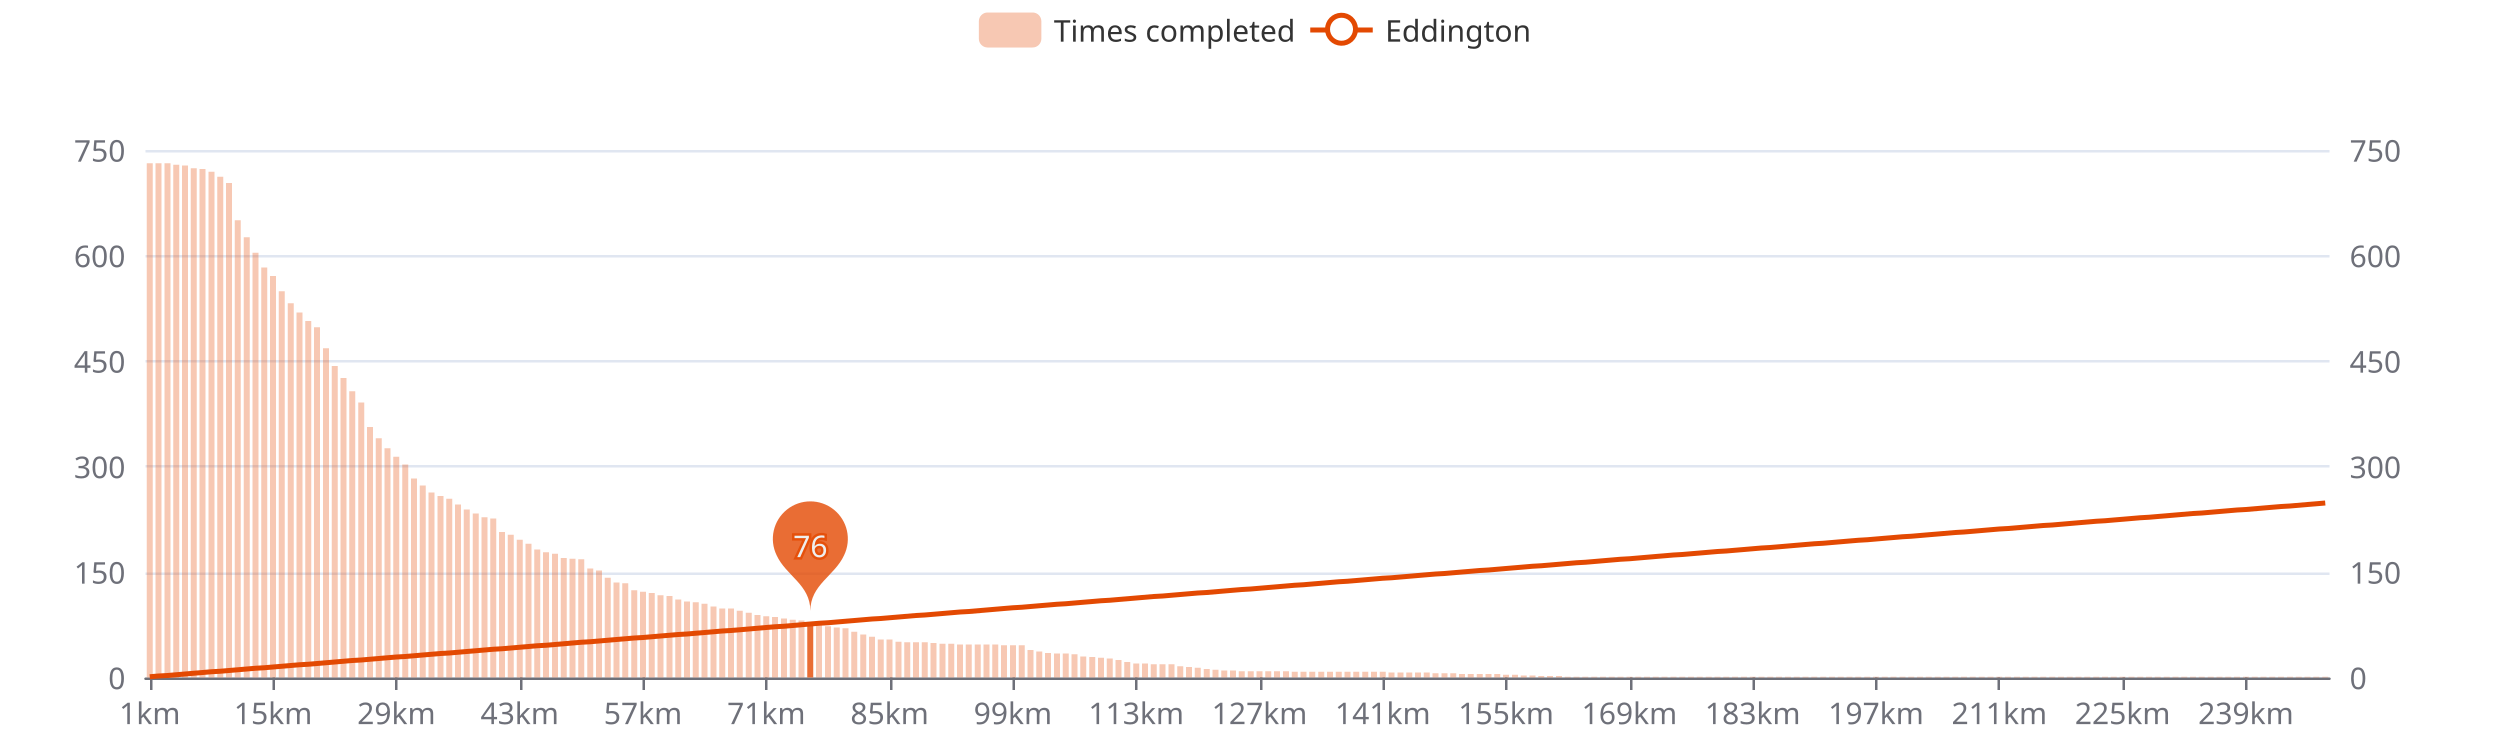
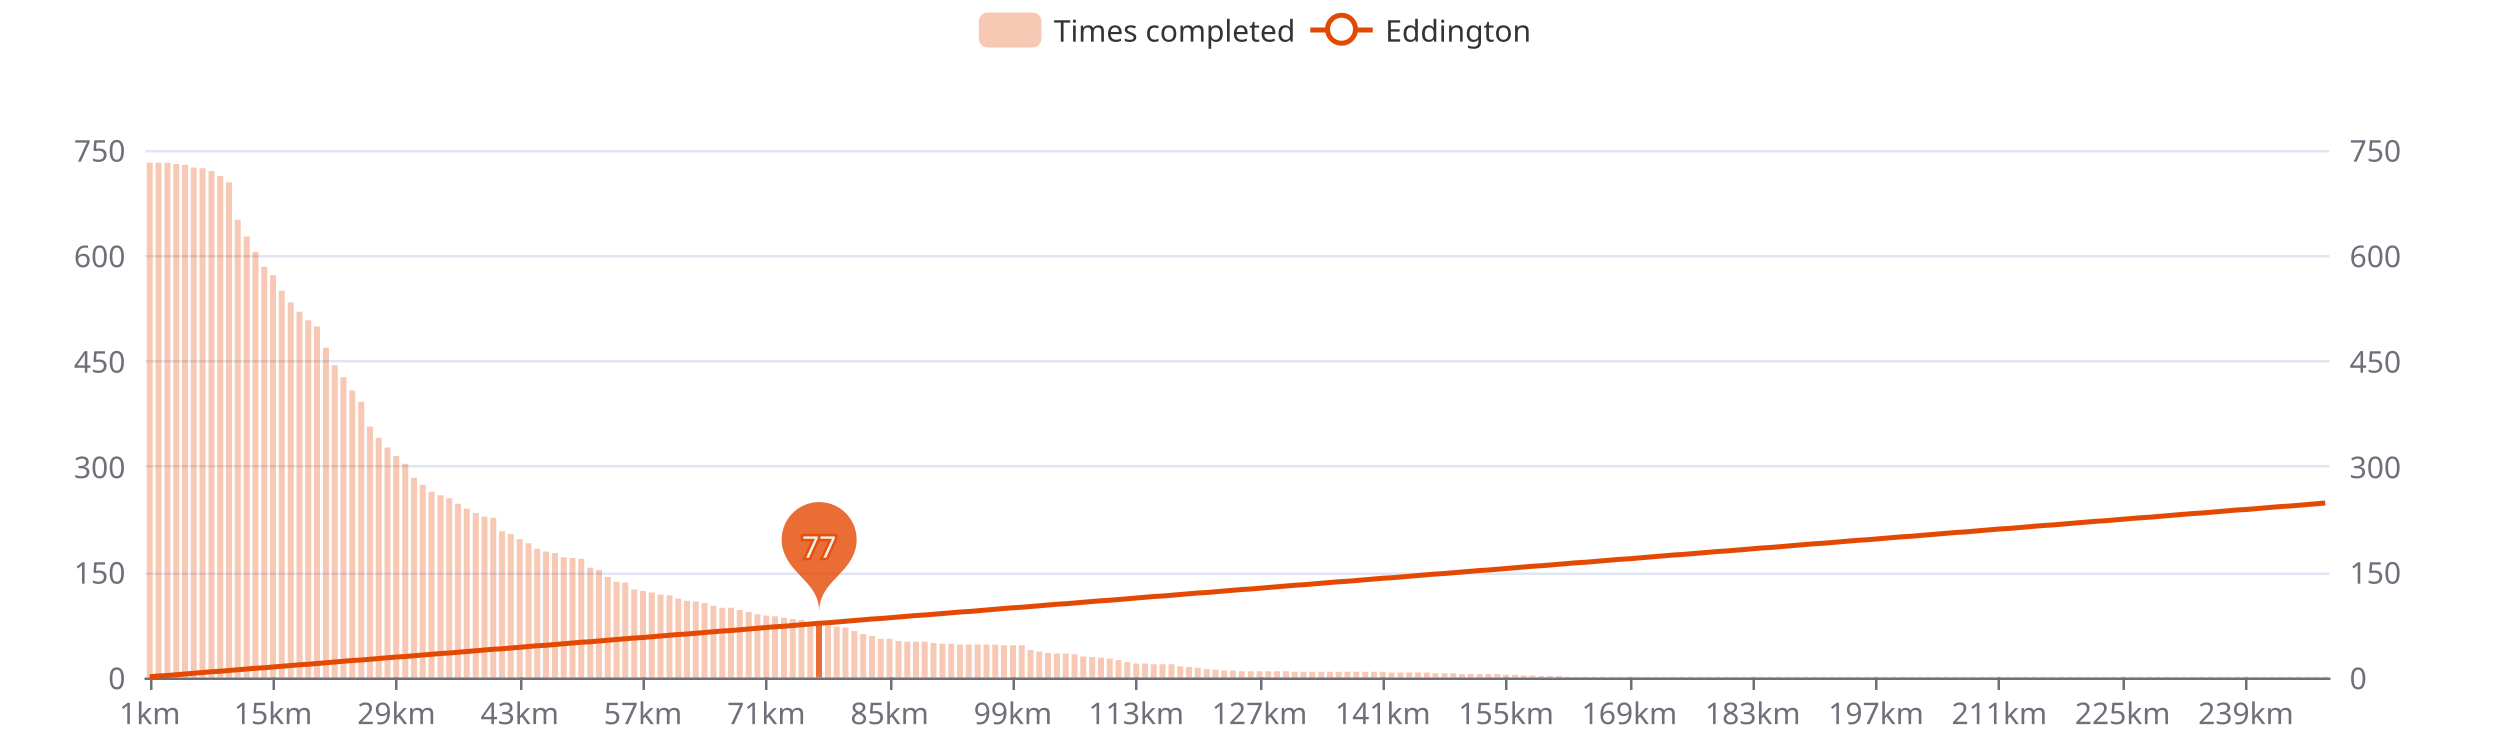
<svg xmlns="http://www.w3.org/2000/svg" width="1000" height="300" version="1.1" baseProfile="full" viewBox="0 0 1000 300">
  <rect width="1000" height="300" x="0" y="0" id="0" fill="#ffffff" />
  <path d="M58.2 271.5L931.8 271.5" fill="none" stroke="#E0E6F1" />
  <path d="M58.2 229.5L931.8 229.5" fill="none" stroke="#E0E6F1" />
  <path d="M58.2 186.5L931.8 186.5" fill="none" stroke="#E0E6F1" />
  <path d="M58.2 144.5L931.8 144.5" fill="none" stroke="#E0E6F1" />
  <path d="M58.2 102.5L931.8 102.5" fill="none" stroke="#E0E6F1" />
  <path d="M58.2 60.5L931.8 60.5" fill="none" stroke="#E0E6F1" />
  <path d="M58.2 271.5L931.8 271.5" fill="none" stroke="#6E7079" stroke-linecap="round" />
  <path d="M60.5 271L60.5 276" fill="none" stroke="#6E7079" />
  <path d="M109.5 271L109.5 276" fill="none" stroke="#6E7079" />
  <path d="M158.5 271L158.5 276" fill="none" stroke="#6E7079" />
  <path d="M208.5 271L208.5 276" fill="none" stroke="#6E7079" />
  <path d="M257.5 271L257.5 276" fill="none" stroke="#6E7079" />
  <path d="M306.5 271L306.5 276" fill="none" stroke="#6E7079" />
  <path d="M356.5 271L356.5 276" fill="none" stroke="#6E7079" />
  <path d="M405.5 271L405.5 276" fill="none" stroke="#6E7079" />
  <path d="M454.5 271L454.5 276" fill="none" stroke="#6E7079" />
  <path d="M504.5 271L504.5 276" fill="none" stroke="#6E7079" />
  <path d="M553.5 271L553.5 276" fill="none" stroke="#6E7079" />
  <path d="M602.5 271L602.5 276" fill="none" stroke="#6E7079" />
  <path d="M652.5 271L652.5 276" fill="none" stroke="#6E7079" />
  <path d="M701.5 271L701.5 276" fill="none" stroke="#6E7079" />
  <path d="M750.5 271L750.5 276" fill="none" stroke="#6E7079" />
  <path d="M799.5 271L799.5 276" fill="none" stroke="#6E7079" />
  <path d="M849.5 271L849.5 276" fill="none" stroke="#6E7079" />
  <path d="M898.5 271L898.5 276" fill="none" stroke="#6E7079" />
  <text dominant-baseline="central" text-anchor="end" style="font-size:12px;font-family:sans-serif;" transform="translate(50.16 271)" fill="#6E7079">0</text>
  <text dominant-baseline="central" text-anchor="end" style="font-size:12px;font-family:sans-serif;" transform="translate(50.16 228.8)" fill="#6E7079">150</text>
  <text dominant-baseline="central" text-anchor="end" style="font-size:12px;font-family:sans-serif;" transform="translate(50.16 186.6)" fill="#6E7079">300</text>
  <text dominant-baseline="central" text-anchor="end" style="font-size:12px;font-family:sans-serif;" transform="translate(50.16 144.4)" fill="#6E7079">450</text>
  <text dominant-baseline="central" text-anchor="end" style="font-size:12px;font-family:sans-serif;" transform="translate(50.16 102.2)" fill="#6E7079">600</text>
  <text dominant-baseline="central" text-anchor="end" style="font-size:12px;font-family:sans-serif;" transform="translate(50.16 60)" fill="#6E7079">750</text>
  <text dominant-baseline="central" text-anchor="start" style="font-size:12px;font-family:sans-serif;" transform="translate(939.84 271)" fill="#6E7079">0</text>
  <text dominant-baseline="central" text-anchor="start" style="font-size:12px;font-family:sans-serif;" transform="translate(939.84 228.8)" fill="#6E7079">150</text>
  <text dominant-baseline="central" text-anchor="start" style="font-size:12px;font-family:sans-serif;" transform="translate(939.84 186.6)" fill="#6E7079">300</text>
  <text dominant-baseline="central" text-anchor="start" style="font-size:12px;font-family:sans-serif;" transform="translate(939.84 144.4)" fill="#6E7079">450</text>
  <text dominant-baseline="central" text-anchor="start" style="font-size:12px;font-family:sans-serif;" transform="translate(939.84 102.2)" fill="#6E7079">600</text>
  <text dominant-baseline="central" text-anchor="start" style="font-size:12px;font-family:sans-serif;" transform="translate(939.84 60)" fill="#6E7079">750</text>
  <text dominant-baseline="central" text-anchor="middle" style="font-size:12px;font-family:sans-serif;" y="6" transform="translate(59.9215 279)" fill="#6E7079">1km</text>
  <text dominant-baseline="central" text-anchor="middle" style="font-size:12px;font-family:sans-serif;" y="6" transform="translate(109.2421 279)" fill="#6E7079">15km</text>
  <text dominant-baseline="central" text-anchor="middle" style="font-size:12px;font-family:sans-serif;" y="6" transform="translate(158.5627 279)" fill="#6E7079">29km</text>
  <text dominant-baseline="central" text-anchor="middle" style="font-size:12px;font-family:sans-serif;" y="6" transform="translate(207.8834 279)" fill="#6E7079">43km</text>
  <text dominant-baseline="central" text-anchor="middle" style="font-size:12px;font-family:sans-serif;" y="6" transform="translate(257.204 279)" fill="#6E7079">57km</text>
  <text dominant-baseline="central" text-anchor="middle" style="font-size:12px;font-family:sans-serif;" y="6" transform="translate(306.5247 279)" fill="#6E7079">71km</text>
  <text dominant-baseline="central" text-anchor="middle" style="font-size:12px;font-family:sans-serif;" y="6" transform="translate(355.8453 279)" fill="#6E7079">85km</text>
  <text dominant-baseline="central" text-anchor="middle" style="font-size:12px;font-family:sans-serif;" y="6" transform="translate(405.166 279)" fill="#6E7079">99km</text>
  <text dominant-baseline="central" text-anchor="middle" style="font-size:12px;font-family:sans-serif;" y="6" transform="translate(454.4866 279)" fill="#6E7079">113km</text>
  <text dominant-baseline="central" text-anchor="middle" style="font-size:12px;font-family:sans-serif;" y="6" transform="translate(503.8073 279)" fill="#6E7079">127km</text>
  <text dominant-baseline="central" text-anchor="middle" style="font-size:12px;font-family:sans-serif;" y="6" transform="translate(553.1279 279)" fill="#6E7079">141km</text>
  <text dominant-baseline="central" text-anchor="middle" style="font-size:12px;font-family:sans-serif;" y="6" transform="translate(602.4485 279)" fill="#6E7079">155km</text>
  <text dominant-baseline="central" text-anchor="middle" style="font-size:12px;font-family:sans-serif;" y="6" transform="translate(651.7692 279)" fill="#6E7079">169km</text>
  <text dominant-baseline="central" text-anchor="middle" style="font-size:12px;font-family:sans-serif;" y="6" transform="translate(701.0898 279)" fill="#6E7079">183km</text>
  <text dominant-baseline="central" text-anchor="middle" style="font-size:12px;font-family:sans-serif;" y="6" transform="translate(750.4105 279)" fill="#6E7079">197km</text>
  <text dominant-baseline="central" text-anchor="middle" style="font-size:12px;font-family:sans-serif;" y="6" transform="translate(799.7311 279)" fill="#6E7079">211km</text>
  <text dominant-baseline="central" text-anchor="middle" style="font-size:12px;font-family:sans-serif;" y="6" transform="translate(849.0518 279)" fill="#6E7079">225km</text>
  <text dominant-baseline="central" text-anchor="middle" style="font-size:12px;font-family:sans-serif;" y="6" transform="translate(898.3724 279)" fill="#6E7079">239km</text>
-   <path d="M58.7 271l2.4 0l0 -205.7l-2.4 0Z" fill="rgb(227,73,2)" fill-opacity="0.3" />
-   <path d="M62.2 271l2.4 0l0 -205.7l-2.4 0Z" fill="rgb(227,73,2)" fill-opacity="0.3" />
-   <path d="M65.8 271l2.4 0l0 -205.7l-2.4 0Z" fill="rgb(227,73,2)" fill-opacity="0.3" />
-   <path d="M69.3 271l2.4 0l0 -205.1l-2.4 0Z" fill="rgb(227,73,2)" fill-opacity="0.3" />
-   <path d="M72.8 271l2.4 0l0 -204.8l-2.4 0Z" fill="rgb(227,73,2)" fill-opacity="0.3" />
-   <path d="M76.3 271l2.4 0l0 -203.7l-2.4 0Z" fill="rgb(227,73,2)" fill-opacity="0.3" />
-   <path d="M79.8 271l2.4 0l0 -203.4l-2.4 0Z" fill="rgb(227,73,2)" fill-opacity="0.3" />
-   <path d="M83.4 271l2.4 0l0 -202.3l-2.4 0Z" fill="rgb(227,73,2)" fill-opacity="0.3" />
-   <path d="M86.9 271l2.4 0l0 -200.3l-2.4 0Z" fill="rgb(227,73,2)" fill-opacity="0.3" />
-   <path d="M90.4 271l2.4 0l0 -197.8l-2.4 0Z" fill="rgb(227,73,2)" fill-opacity="0.3" />
-   <path d="M93.9 271l2.4 0l0 -182.9l-2.4 0Z" fill="rgb(227,73,2)" fill-opacity="0.3" />
-   <path d="M97.5 271l2.4 0l0 -176.1l-2.4 0Z" fill="rgb(227,73,2)" fill-opacity="0.3" />
-   <path d="M101 271l2.4 0l0 -169.9l-2.4 0Z" fill="rgb(227,73,2)" fill-opacity="0.3" />
-   <path d="M104.5 271l2.4 0l0 -164l-2.4 0Z" fill="rgb(227,73,2)" fill-opacity="0.3" />
-   <path d="M108 271l2.4 0l0 -160.6l-2.4 0Z" fill="rgb(227,73,2)" fill-opacity="0.3" />
-   <path d="M111.5 271l2.4 0l0 -154.5l-2.4 0Z" fill="rgb(227,73,2)" fill-opacity="0.3" />
-   <path d="M115.1 271l2.4 0l0 -149.7l-2.4 0Z" fill="rgb(227,73,2)" fill-opacity="0.3" />
-   <path d="M118.6 271l2.4 0l0 -146l-2.4 0Z" fill="rgb(227,73,2)" fill-opacity="0.3" />
-   <path d="M122.1 271l2.4 0l0 -142.6l-2.4 0Z" fill="rgb(227,73,2)" fill-opacity="0.3" />
-   <path d="M125.6 271l2.4 0l0 -140.1l-2.4 0Z" fill="rgb(227,73,2)" fill-opacity="0.3" />
-   <path d="M129.2 271l2.4 0l0 -131.7l-2.4 0Z" fill="rgb(227,73,2)" fill-opacity="0.3" />
-   <path d="M132.7 271l2.4 0l0 -124.6l-2.4 0Z" fill="rgb(227,73,2)" fill-opacity="0.3" />
-   <path d="M136.2 271l2.4 0l0 -119.8l-2.4 0Z" fill="rgb(227,73,2)" fill-opacity="0.3" />
-   <path d="M139.7 271l2.4 0l0 -114.5l-2.4 0Z" fill="rgb(227,73,2)" fill-opacity="0.3" />
-   <path d="M143.3 271l2.4 0l0 -110l-2.4 0Z" fill="rgb(227,73,2)" fill-opacity="0.3" />
-   <path d="M146.8 271l2.4 0l0 -100.2l-2.4 0Z" fill="rgb(227,73,2)" fill-opacity="0.3" />
-   <path d="M150.3 271l2.4 0l0 -95.7l-2.4 0Z" fill="rgb(227,73,2)" fill-opacity="0.3" />
-   <path d="M153.8 271l2.4 0l0 -91.7l-2.4 0Z" fill="rgb(227,73,2)" fill-opacity="0.3" />
-   <path d="M157.3 271l2.4 0l0 -88.3l-2.4 0Z" fill="rgb(227,73,2)" fill-opacity="0.3" />
-   <path d="M160.9 271l2.4 0l0 -85.2l-2.4 0Z" fill="rgb(227,73,2)" fill-opacity="0.3" />
-   <path d="M164.4 271l2.4 0l0 -79.6l-2.4 0Z" fill="rgb(227,73,2)" fill-opacity="0.3" />
-   <path d="M167.9 271l2.4 0l0 -76.8l-2.4 0Z" fill="rgb(227,73,2)" fill-opacity="0.3" />
-   <path d="M171.4 271l2.4 0l0 -74l-2.4 0Z" fill="rgb(227,73,2)" fill-opacity="0.3" />
-   <path d="M175 271l2.4 0l0 -72.6l-2.4 0Z" fill="rgb(227,73,2)" fill-opacity="0.3" />
-   <path d="M178.5 271l2.4 0l0 -71.5l-2.4 0Z" fill="rgb(227,73,2)" fill-opacity="0.3" />
-   <path d="M182 271l2.4 0l0 -69.2l-2.4 0Z" fill="rgb(227,73,2)" fill-opacity="0.3" />
-   <path d="M185.5 271l2.4 0l0 -67.2l-2.4 0Z" fill="rgb(227,73,2)" fill-opacity="0.3" />
-   <path d="M189.1 271l2.4 0l0 -65.6l-2.4 0Z" fill="rgb(227,73,2)" fill-opacity="0.3" />
-   <path d="M192.6 271l2.4 0l0 -64.1l-2.4 0Z" fill="rgb(227,73,2)" fill-opacity="0.3" />
-   <path d="M196.1 271l2.4 0l0 -63.6l-2.4 0Z" fill="rgb(227,73,2)" fill-opacity="0.3" />
-   <path d="M199.6 271l2.4 0l0 -58.2l-2.4 0Z" fill="rgb(227,73,2)" fill-opacity="0.3" />
-   <path d="M203.1 271l2.4 0l0 -57.1l-2.4 0Z" fill="rgb(227,73,2)" fill-opacity="0.3" />
-   <path d="M206.7 271l2.4 0l0 -55.1l-2.4 0Z" fill="rgb(227,73,2)" fill-opacity="0.3" />
-   <path d="M210.2 271l2.4 0l0 -53.5l-2.4 0Z" fill="rgb(227,73,2)" fill-opacity="0.3" />
-   <path d="M213.7 271l2.4 0l0 -51.2l-2.4 0Z" fill="rgb(227,73,2)" fill-opacity="0.3" />
-   <path d="M217.2 271l2.4 0l0 -50.1l-2.4 0Z" fill="rgb(227,73,2)" fill-opacity="0.3" />
-   <path d="M220.8 271l2.4 0l0 -49.5l-2.4 0Z" fill="rgb(227,73,2)" fill-opacity="0.3" />
-   <path d="M224.3 271l2.4 0l0 -47.8l-2.4 0Z" fill="rgb(227,73,2)" fill-opacity="0.3" />
-   <path d="M227.8 271l2.4 0l0 -47.5l-2.4 0Z" fill="rgb(227,73,2)" fill-opacity="0.3" />
-   <path d="M231.3 271l2.4 0l0 -47.3l-2.4 0Z" fill="rgb(227,73,2)" fill-opacity="0.3" />
-   <path d="M234.9 271l2.4 0l0 -43.6l-2.4 0Z" fill="rgb(227,73,2)" fill-opacity="0.3" />
-   <path d="M238.4 271l2.4 0l0 -42.8l-2.4 0Z" fill="rgb(227,73,2)" fill-opacity="0.3" />
-   <path d="M241.9 271l2.4 0l0 -39.9l-2.4 0Z" fill="rgb(227,73,2)" fill-opacity="0.3" />
-   <path d="M245.4 271l2.4 0l0 -38l-2.4 0Z" fill="rgb(227,73,2)" fill-opacity="0.3" />
-   <path d="M248.9 271l2.4 0l0 -37.7l-2.4 0Z" fill="rgb(227,73,2)" fill-opacity="0.3" />
-   <path d="M252.5 271l2.4 0l0 -34.9l-2.4 0Z" fill="rgb(227,73,2)" fill-opacity="0.3" />
-   <path d="M256 271l2.4 0l0 -34.3l-2.4 0Z" fill="rgb(227,73,2)" fill-opacity="0.3" />
-   <path d="M259.5 271l2.4 0l0 -33.8l-2.4 0Z" fill="rgb(227,73,2)" fill-opacity="0.3" />
-   <path d="M263 271l2.4 0l0 -32.9l-2.4 0Z" fill="rgb(227,73,2)" fill-opacity="0.3" />
-   <path d="M266.6 271l2.4 0l0 -32.6l-2.4 0Z" fill="rgb(227,73,2)" fill-opacity="0.3" />
-   <path d="M270.1 271l2.4 0l0 -31.2l-2.4 0Z" fill="rgb(227,73,2)" fill-opacity="0.3" />
-   <path d="M273.6 271l2.4 0l0 -30.4l-2.4 0Z" fill="rgb(227,73,2)" fill-opacity="0.3" />
-   <path d="M277.1 271l2.4 0l0 -30.1l-2.4 0Z" fill="rgb(227,73,2)" fill-opacity="0.3" />
-   <path d="M280.6 271l2.4 0l0 -29.5l-2.4 0Z" fill="rgb(227,73,2)" fill-opacity="0.3" />
-   <path d="M284.2 271l2.4 0l0 -28.4l-2.4 0Z" fill="rgb(227,73,2)" fill-opacity="0.3" />
-   <path d="M287.7 271l2.4 0l0 -27.6l-2.4 0Z" fill="rgb(227,73,2)" fill-opacity="0.3" />
-   <path d="M291.2 271l2.4 0l0 -27.6l-2.4 0Z" fill="rgb(227,73,2)" fill-opacity="0.3" />
-   <path d="M294.7 271l2.4 0l0 -26.7l-2.4 0Z" fill="rgb(227,73,2)" fill-opacity="0.3" />
-   <path d="M298.3 271l2.4 0l0 -25.9l-2.4 0Z" fill="rgb(227,73,2)" fill-opacity="0.3" />
-   <path d="M301.8 271l2.4 0l0 -25l-2.4 0Z" fill="rgb(227,73,2)" fill-opacity="0.3" />
-   <path d="M305.3 271l2.4 0l0 -24.5l-2.4 0Z" fill="rgb(227,73,2)" fill-opacity="0.3" />
-   <path d="M308.8 271l2.4 0l0 -24.2l-2.4 0Z" fill="rgb(227,73,2)" fill-opacity="0.3" />
-   <path d="M312.4 271l2.4 0l0 -23.6l-2.4 0Z" fill="rgb(227,73,2)" fill-opacity="0.3" />
-   <path d="M315.9 271l2.4 0l0 -23.1l-2.4 0Z" fill="rgb(227,73,2)" fill-opacity="0.3" />
-   <path d="M319.4 271l2.4 0l0 -22.8l-2.4 0Z" fill="rgb(227,73,2)" fill-opacity="0.3" />
-   <path d="M322.9 271l2.4 0l0 -21.9l-2.4 0Z" fill="rgb(227,73,2)" fill-opacity="0.8" />
-   <path d="M326.4 271l2.4 0l0 -21.4l-2.4 0Z" fill="rgb(227,73,2)" fill-opacity="0.3" />
-   <path d="M330 271l2.4 0l0 -20.5l-2.4 0Z" fill="rgb(227,73,2)" fill-opacity="0.3" />
-   <path d="M333.5 271l2.4 0l0 -20l-2.4 0Z" fill="rgb(227,73,2)" fill-opacity="0.3" />
-   <path d="M337 271l2.4 0l0 -19.7l-2.4 0Z" fill="rgb(227,73,2)" fill-opacity="0.3" />
-   <path d="M340.5 271l2.4 0l0 -18.3l-2.4 0Z" fill="rgb(227,73,2)" fill-opacity="0.3" />
-   <path d="M344.1 271l2.4 0l0 -17.2l-2.4 0Z" fill="rgb(227,73,2)" fill-opacity="0.3" />
-   <path d="M347.6 271l2.4 0l0 -16.3l-2.4 0Z" fill="rgb(227,73,2)" fill-opacity="0.3" />
-   <path d="M351.1 271l2.4 0l0 -15.2l-2.4 0Z" fill="rgb(227,73,2)" fill-opacity="0.3" />
-   <path d="M354.6 271l2.4 0l0 -15.2l-2.4 0Z" fill="rgb(227,73,2)" fill-opacity="0.3" />
-   <path d="M358.2 271l2.4 0l0 -14.3l-2.4 0Z" fill="rgb(227,73,2)" fill-opacity="0.3" />
-   <path d="M361.7 271l2.4 0l0 -14.1l-2.4 0Z" fill="rgb(227,73,2)" fill-opacity="0.3" />
-   <path d="M365.2 271l2.4 0l0 -14.1l-2.4 0Z" fill="rgb(227,73,2)" fill-opacity="0.3" />
-   <path d="M368.7 271l2.4 0l0 -14.1l-2.4 0Z" fill="rgb(227,73,2)" fill-opacity="0.3" />
+   <path d="M58.7 271l2.4 0l0 -205.9l-2.4 0Z" fill="rgb(227,73,2)" fill-opacity="0.3" />
+   <path d="M62.2 271l2.4 0l0 -205.9l-2.4 0Z" fill="rgb(227,73,2)" fill-opacity="0.3" />
+   <path d="M65.8 271l2.4 0l0 -205.9l-2.4 0Z" fill="rgb(227,73,2)" fill-opacity="0.3" />
+   <path d="M69.3 271l2.4 0l0 -205.4l-2.4 0Z" fill="rgb(227,73,2)" fill-opacity="0.3" />
+   <path d="M72.8 271l2.4 0l0 -205.1l-2.4 0Z" fill="rgb(227,73,2)" fill-opacity="0.3" />
+   <path d="M76.3 271l2.4 0l0 -204l-2.4 0Z" fill="rgb(227,73,2)" fill-opacity="0.3" />
+   <path d="M79.8 271l2.4 0l0 -203.7l-2.4 0Z" fill="rgb(227,73,2)" fill-opacity="0.3" />
+   <path d="M83.4 271l2.4 0l0 -202.6l-2.4 0Z" fill="rgb(227,73,2)" fill-opacity="0.3" />
+   <path d="M86.9 271l2.4 0l0 -200.6l-2.4 0Z" fill="rgb(227,73,2)" fill-opacity="0.3" />
+   <path d="M90.4 271l2.4 0l0 -198.1l-2.4 0Z" fill="rgb(227,73,2)" fill-opacity="0.3" />
+   <path d="M93.9 271l2.4 0l0 -183.1l-2.4 0Z" fill="rgb(227,73,2)" fill-opacity="0.3" />
+   <path d="M97.5 271l2.4 0l0 -176.4l-2.4 0Z" fill="rgb(227,73,2)" fill-opacity="0.3" />
+   <path d="M101 271l2.4 0l0 -170.2l-2.4 0Z" fill="rgb(227,73,2)" fill-opacity="0.3" />
+   <path d="M104.5 271l2.4 0l0 -164.3l-2.4 0Z" fill="rgb(227,73,2)" fill-opacity="0.3" />
+   <path d="M108 271l2.4 0l0 -160.9l-2.4 0Z" fill="rgb(227,73,2)" fill-opacity="0.3" />
+   <path d="M111.5 271l2.4 0l0 -154.7l-2.4 0Z" fill="rgb(227,73,2)" fill-opacity="0.3" />
+   <path d="M115.1 271l2.4 0l0 -150l-2.4 0Z" fill="rgb(227,73,2)" fill-opacity="0.3" />
+   <path d="M118.6 271l2.4 0l0 -146.3l-2.4 0Z" fill="rgb(227,73,2)" fill-opacity="0.3" />
+   <path d="M122.1 271l2.4 0l0 -142.9l-2.4 0Z" fill="rgb(227,73,2)" fill-opacity="0.3" />
+   <path d="M125.6 271l2.4 0l0 -140.4l-2.4 0Z" fill="rgb(227,73,2)" fill-opacity="0.3" />
+   <path d="M129.2 271l2.4 0l0 -131.9l-2.4 0Z" fill="rgb(227,73,2)" fill-opacity="0.3" />
+   <path d="M132.7 271l2.4 0l0 -124.9l-2.4 0Z" fill="rgb(227,73,2)" fill-opacity="0.3" />
+   <path d="M136.2 271l2.4 0l0 -120.1l-2.4 0Z" fill="rgb(227,73,2)" fill-opacity="0.3" />
+   <path d="M139.7 271l2.4 0l0 -114.8l-2.4 0Z" fill="rgb(227,73,2)" fill-opacity="0.3" />
+   <path d="M143.3 271l2.4 0l0 -110.3l-2.4 0Z" fill="rgb(227,73,2)" fill-opacity="0.3" />
+   <path d="M146.8 271l2.4 0l0 -100.4l-2.4 0Z" fill="rgb(227,73,2)" fill-opacity="0.3" />
+   <path d="M150.3 271l2.4 0l0 -95.9l-2.4 0Z" fill="rgb(227,73,2)" fill-opacity="0.3" />
+   <path d="M153.8 271l2.4 0l0 -92l-2.4 0Z" fill="rgb(227,73,2)" fill-opacity="0.3" />
+   <path d="M157.3 271l2.4 0l0 -88.6l-2.4 0Z" fill="rgb(227,73,2)" fill-opacity="0.3" />
+   <path d="M160.9 271l2.4 0l0 -85.5l-2.4 0Z" fill="rgb(227,73,2)" fill-opacity="0.3" />
+   <path d="M164.4 271l2.4 0l0 -79.9l-2.4 0Z" fill="rgb(227,73,2)" fill-opacity="0.3" />
+   <path d="M167.9 271l2.4 0l0 -77.1l-2.4 0Z" fill="rgb(227,73,2)" fill-opacity="0.3" />
+   <path d="M171.4 271l2.4 0l0 -74.3l-2.4 0Z" fill="rgb(227,73,2)" fill-opacity="0.3" />
+   <path d="M175 271l2.4 0l0 -72.9l-2.4 0Z" fill="rgb(227,73,2)" fill-opacity="0.3" />
+   <path d="M178.5 271l2.4 0l0 -71.7l-2.4 0Z" fill="rgb(227,73,2)" fill-opacity="0.3" />
+   <path d="M182 271l2.4 0l0 -69.5l-2.4 0Z" fill="rgb(227,73,2)" fill-opacity="0.3" />
+   <path d="M185.5 271l2.4 0l0 -67.5l-2.4 0Z" fill="rgb(227,73,2)" fill-opacity="0.3" />
+   <path d="M189.1 271l2.4 0l0 -65.8l-2.4 0Z" fill="rgb(227,73,2)" fill-opacity="0.3" />
+   <path d="M192.6 271l2.4 0l0 -64.4l-2.4 0Z" fill="rgb(227,73,2)" fill-opacity="0.3" />
+   <path d="M196.1 271l2.4 0l0 -63.9l-2.4 0Z" fill="rgb(227,73,2)" fill-opacity="0.3" />
+   <path d="M199.6 271l2.4 0l0 -58.5l-2.4 0Z" fill="rgb(227,73,2)" fill-opacity="0.3" />
+   <path d="M203.1 271l2.4 0l0 -57.4l-2.4 0Z" fill="rgb(227,73,2)" fill-opacity="0.3" />
+   <path d="M206.7 271l2.4 0l0 -55.4l-2.4 0Z" fill="rgb(227,73,2)" fill-opacity="0.3" />
+   <path d="M210.2 271l2.4 0l0 -53.7l-2.4 0Z" fill="rgb(227,73,2)" fill-opacity="0.3" />
+   <path d="M213.7 271l2.4 0l0 -51.5l-2.4 0Z" fill="rgb(227,73,2)" fill-opacity="0.3" />
+   <path d="M217.2 271l2.4 0l0 -50.4l-2.4 0Z" fill="rgb(227,73,2)" fill-opacity="0.3" />
+   <path d="M220.8 271l2.4 0l0 -49.8l-2.4 0Z" fill="rgb(227,73,2)" fill-opacity="0.3" />
+   <path d="M224.3 271l2.4 0l0 -48.1l-2.4 0Z" fill="rgb(227,73,2)" fill-opacity="0.3" />
+   <path d="M227.8 271l2.4 0l0 -47.8l-2.4 0Z" fill="rgb(227,73,2)" fill-opacity="0.3" />
+   <path d="M231.3 271l2.4 0l0 -47.5l-2.4 0Z" fill="rgb(227,73,2)" fill-opacity="0.3" />
+   <path d="M234.9 271l2.4 0l0 -43.9l-2.4 0Z" fill="rgb(227,73,2)" fill-opacity="0.3" />
+   <path d="M238.4 271l2.4 0l0 -43l-2.4 0Z" fill="rgb(227,73,2)" fill-opacity="0.3" />
+   <path d="M241.9 271l2.4 0l0 -40.2l-2.4 0Z" fill="rgb(227,73,2)" fill-opacity="0.3" />
+   <path d="M245.4 271l2.4 0l0 -38.3l-2.4 0Z" fill="rgb(227,73,2)" fill-opacity="0.3" />
+   <path d="M248.9 271l2.4 0l0 -38l-2.4 0Z" fill="rgb(227,73,2)" fill-opacity="0.3" />
+   <path d="M252.5 271l2.4 0l0 -35.2l-2.4 0Z" fill="rgb(227,73,2)" fill-opacity="0.3" />
+   <path d="M256 271l2.4 0l0 -34.6l-2.4 0Z" fill="rgb(227,73,2)" fill-opacity="0.3" />
+   <path d="M259.5 271l2.4 0l0 -34l-2.4 0Z" fill="rgb(227,73,2)" fill-opacity="0.3" />
+   <path d="M263 271l2.4 0l0 -33.2l-2.4 0Z" fill="rgb(227,73,2)" fill-opacity="0.3" />
+   <path d="M266.6 271l2.4 0l0 -32.9l-2.4 0Z" fill="rgb(227,73,2)" fill-opacity="0.3" />
+   <path d="M270.1 271l2.4 0l0 -31.5l-2.4 0Z" fill="rgb(227,73,2)" fill-opacity="0.3" />
+   <path d="M273.6 271l2.4 0l0 -30.7l-2.4 0Z" fill="rgb(227,73,2)" fill-opacity="0.3" />
+   <path d="M277.1 271l2.4 0l0 -30.4l-2.4 0Z" fill="rgb(227,73,2)" fill-opacity="0.3" />
+   <path d="M280.6 271l2.4 0l0 -29.8l-2.4 0Z" fill="rgb(227,73,2)" fill-opacity="0.3" />
+   <path d="M284.2 271l2.4 0l0 -28.7l-2.4 0Z" fill="rgb(227,73,2)" fill-opacity="0.3" />
+   <path d="M287.7 271l2.4 0l0 -27.9l-2.4 0Z" fill="rgb(227,73,2)" fill-opacity="0.3" />
+   <path d="M291.2 271l2.4 0l0 -27.9l-2.4 0Z" fill="rgb(227,73,2)" fill-opacity="0.3" />
+   <path d="M294.7 271l2.4 0l0 -27l-2.4 0Z" fill="rgb(227,73,2)" fill-opacity="0.3" />
+   <path d="M298.3 271l2.4 0l0 -26.2l-2.4 0Z" fill="rgb(227,73,2)" fill-opacity="0.3" />
+   <path d="M301.8 271l2.4 0l0 -25.3l-2.4 0Z" fill="rgb(227,73,2)" fill-opacity="0.3" />
+   <path d="M305.3 271l2.4 0l0 -24.8l-2.4 0Z" fill="rgb(227,73,2)" fill-opacity="0.3" />
+   <path d="M308.8 271l2.4 0l0 -24.5l-2.4 0Z" fill="rgb(227,73,2)" fill-opacity="0.3" />
+   <path d="M312.4 271l2.4 0l0 -23.9l-2.4 0Z" fill="rgb(227,73,2)" fill-opacity="0.3" />
+   <path d="M315.9 271l2.4 0l0 -23.4l-2.4 0Z" fill="rgb(227,73,2)" fill-opacity="0.3" />
+   <path d="M319.4 271l2.4 0l0 -23.1l-2.4 0Z" fill="rgb(227,73,2)" fill-opacity="0.3" />
+   <path d="M322.9 271l2.4 0l0 -22.2l-2.4 0Z" fill="rgb(227,73,2)" fill-opacity="0.3" />
+   <path d="M326.4 271l2.4 0l0 -21.7l-2.4 0Z" fill="rgb(227,73,2)" fill-opacity="0.8" />
+   <path d="M330 271l2.4 0l0 -20.8l-2.4 0Z" fill="rgb(227,73,2)" fill-opacity="0.3" />
+   <path d="M333.5 271l2.4 0l0 -20.3l-2.4 0Z" fill="rgb(227,73,2)" fill-opacity="0.3" />
+   <path d="M337 271l2.4 0l0 -20l-2.4 0Z" fill="rgb(227,73,2)" fill-opacity="0.3" />
+   <path d="M340.5 271l2.4 0l0 -18.6l-2.4 0Z" fill="rgb(227,73,2)" fill-opacity="0.3" />
+   <path d="M344.1 271l2.4 0l0 -17.4l-2.4 0Z" fill="rgb(227,73,2)" fill-opacity="0.3" />
+   <path d="M347.6 271l2.4 0l0 -16.6l-2.4 0Z" fill="rgb(227,73,2)" fill-opacity="0.3" />
+   <path d="M351.1 271l2.4 0l0 -15.5l-2.4 0Z" fill="rgb(227,73,2)" fill-opacity="0.3" />
+   <path d="M354.6 271l2.4 0l0 -15.5l-2.4 0Z" fill="rgb(227,73,2)" fill-opacity="0.3" />
+   <path d="M358.2 271l2.4 0l0 -14.6l-2.4 0Z" fill="rgb(227,73,2)" fill-opacity="0.3" />
+   <path d="M361.7 271l2.4 0l0 -14.3l-2.4 0Z" fill="rgb(227,73,2)" fill-opacity="0.3" />
+   <path d="M365.2 271l2.4 0l0 -14.3l-2.4 0Z" fill="rgb(227,73,2)" fill-opacity="0.3" />
+   <path d="M368.7 271l2.4 0l0 -14.3l-2.4 0Z" fill="rgb(227,73,2)" fill-opacity="0.3" />
  <path d="M372.2 271l2.4 0l0 -13.8l-2.4 0Z" fill="rgb(227,73,2)" fill-opacity="0.3" />
  <path d="M375.8 271l2.4 0l0 -13.5l-2.4 0Z" fill="rgb(227,73,2)" fill-opacity="0.3" />
  <path d="M379.3 271l2.4 0l0 -13.5l-2.4 0Z" fill="rgb(227,73,2)" fill-opacity="0.3" />
  <path d="M382.8 271l2.4 0l0 -13.2l-2.4 0Z" fill="rgb(227,73,2)" fill-opacity="0.3" />
  <path d="M386.3 271l2.4 0l0 -13.2l-2.4 0Z" fill="rgb(227,73,2)" fill-opacity="0.3" />
  <path d="M389.9 271l2.4 0l0 -13.2l-2.4 0Z" fill="rgb(227,73,2)" fill-opacity="0.3" />
  <path d="M393.4 271l2.4 0l0 -13.2l-2.4 0Z" fill="rgb(227,73,2)" fill-opacity="0.3" />
  <path d="M396.9 271l2.4 0l0 -13.2l-2.4 0Z" fill="rgb(227,73,2)" fill-opacity="0.3" />
  <path d="M400.4 271l2.4 0l0 -12.9l-2.4 0Z" fill="rgb(227,73,2)" fill-opacity="0.3" />
  <path d="M404 271l2.4 0l0 -12.9l-2.4 0Z" fill="rgb(227,73,2)" fill-opacity="0.3" />
  <path d="M407.5 271l2.4 0l0 -12.9l-2.4 0Z" fill="rgb(227,73,2)" fill-opacity="0.3" />
  <path d="M411 271l2.4 0l0 -11l-2.4 0Z" fill="rgb(227,73,2)" fill-opacity="0.3" />
  <path d="M414.5 271l2.4 0l0 -10.4l-2.4 0Z" fill="rgb(227,73,2)" fill-opacity="0.3" />
  <path d="M418 271l2.4 0l0 -9.8l-2.4 0Z" fill="rgb(227,73,2)" fill-opacity="0.3" />
  <path d="M421.6 271l2.4 0l0 -9.6l-2.4 0Z" fill="rgb(227,73,2)" fill-opacity="0.3" />
  <path d="M425.1 271l2.4 0l0 -9.6l-2.4 0Z" fill="rgb(227,73,2)" fill-opacity="0.3" />
  <path d="M428.6 271l2.4 0l0 -9.3l-2.4 0Z" fill="rgb(227,73,2)" fill-opacity="0.3" />
  <path d="M432.1 271l2.4 0l0 -8.4l-2.4 0Z" fill="rgb(227,73,2)" fill-opacity="0.3" />
  <path d="M435.7 271l2.4 0l0 -8.2l-2.4 0Z" fill="rgb(227,73,2)" fill-opacity="0.3" />
  <path d="M439.2 271l2.4 0l0 -7.9l-2.4 0Z" fill="rgb(227,73,2)" fill-opacity="0.3" />
  <path d="M442.7 271l2.4 0l0 -7.6l-2.4 0Z" fill="rgb(227,73,2)" fill-opacity="0.3" />
  <path d="M446.2 271l2.4 0l0 -7l-2.4 0Z" fill="rgb(227,73,2)" fill-opacity="0.3" />
  <path d="M449.7 271l2.4 0l0 -6.2l-2.4 0Z" fill="rgb(227,73,2)" fill-opacity="0.3" />
  <path d="M453.3 271l2.4 0l0 -5.6l-2.4 0Z" fill="rgb(227,73,2)" fill-opacity="0.3" />
  <path d="M456.8 271l2.4 0l0 -5.6l-2.4 0Z" fill="rgb(227,73,2)" fill-opacity="0.3" />
  <path d="M460.3 271l2.4 0l0 -5.3l-2.4 0Z" fill="rgb(227,73,2)" fill-opacity="0.3" />
  <path d="M463.8 271l2.4 0l0 -5.3l-2.4 0Z" fill="rgb(227,73,2)" fill-opacity="0.3" />
  <path d="M467.4 271l2.4 0l0 -5.3l-2.4 0Z" fill="rgb(227,73,2)" fill-opacity="0.3" />
  <path d="M470.9 271l2.4 0l0 -4.5l-2.4 0Z" fill="rgb(227,73,2)" fill-opacity="0.3" />
  <path d="M474.4 271l2.4 0l0 -4.2l-2.4 0Z" fill="rgb(227,73,2)" fill-opacity="0.3" />
  <path d="M477.9 271l2.4 0l0 -3.9l-2.4 0Z" fill="rgb(227,73,2)" fill-opacity="0.3" />
  <path d="M481.5 271l2.4 0l0 -3.4l-2.4 0Z" fill="rgb(227,73,2)" fill-opacity="0.3" />
  <path d="M485 271l2.4 0l0 -3.1l-2.4 0Z" fill="rgb(227,73,2)" fill-opacity="0.3" />
  <path d="M488.5 271l2.4 0l0 -2.8l-2.4 0Z" fill="rgb(227,73,2)" fill-opacity="0.3" />
  <path d="M492 271l2.4 0l0 -2.8l-2.4 0Z" fill="rgb(227,73,2)" fill-opacity="0.3" />
  <path d="M495.5 271l2.4 0l0 -2.5l-2.4 0Z" fill="rgb(227,73,2)" fill-opacity="0.3" />
  <path d="M499.1 271l2.4 0l0 -2.5l-2.4 0Z" fill="rgb(227,73,2)" fill-opacity="0.3" />
  <path d="M502.6 271l2.4 0l0 -2.5l-2.4 0Z" fill="rgb(227,73,2)" fill-opacity="0.3" />
  <path d="M506.1 271l2.4 0l0 -2.5l-2.4 0Z" fill="rgb(227,73,2)" fill-opacity="0.3" />
  <path d="M509.6 271l2.4 0l0 -2.5l-2.4 0Z" fill="rgb(227,73,2)" fill-opacity="0.3" />
  <path d="M513.2 271l2.4 0l0 -2.5l-2.4 0Z" fill="rgb(227,73,2)" fill-opacity="0.3" />
  <path d="M516.7 271l2.4 0l0 -2.3l-2.4 0Z" fill="rgb(227,73,2)" fill-opacity="0.3" />
  <path d="M520.2 271l2.4 0l0 -2.3l-2.4 0Z" fill="rgb(227,73,2)" fill-opacity="0.3" />
  <path d="M523.7 271l2.4 0l0 -2.3l-2.4 0Z" fill="rgb(227,73,2)" fill-opacity="0.3" />
  <path d="M527.3 271l2.4 0l0 -2.3l-2.4 0Z" fill="rgb(227,73,2)" fill-opacity="0.3" />
  <path d="M530.8 271l2.4 0l0 -2.3l-2.4 0Z" fill="rgb(227,73,2)" fill-opacity="0.3" />
  <path d="M534.3 271l2.4 0l0 -2.3l-2.4 0Z" fill="rgb(227,73,2)" fill-opacity="0.3" />
  <path d="M537.8 271l2.4 0l0 -2.3l-2.4 0Z" fill="rgb(227,73,2)" fill-opacity="0.3" />
  <path d="M541.3 271l2.4 0l0 -2.3l-2.4 0Z" fill="rgb(227,73,2)" fill-opacity="0.3" />
  <path d="M544.9 271l2.4 0l0 -2.3l-2.4 0Z" fill="rgb(227,73,2)" fill-opacity="0.3" />
  <path d="M548.4 271l2.4 0l0 -2.3l-2.4 0Z" fill="rgb(227,73,2)" fill-opacity="0.3" />
  <path d="M551.9 271l2.4 0l0 -2.3l-2.4 0Z" fill="rgb(227,73,2)" fill-opacity="0.3" />
  <path d="M555.4 271l2.4 0l0 -2l-2.4 0Z" fill="rgb(227,73,2)" fill-opacity="0.3" />
  <path d="M559 271l2.4 0l0 -2l-2.4 0Z" fill="rgb(227,73,2)" fill-opacity="0.3" />
  <path d="M562.5 271l2.4 0l0 -2l-2.4 0Z" fill="rgb(227,73,2)" fill-opacity="0.3" />
  <path d="M566 271l2.4 0l0 -2l-2.4 0Z" fill="rgb(227,73,2)" fill-opacity="0.3" />
  <path d="M569.5 271l2.4 0l0 -2l-2.4 0Z" fill="rgb(227,73,2)" fill-opacity="0.3" />
  <path d="M573 271l2.4 0l0 -1.7l-2.4 0Z" fill="rgb(227,73,2)" fill-opacity="0.3" />
  <path d="M576.6 271l2.4 0l0 -1.7l-2.4 0Z" fill="rgb(227,73,2)" fill-opacity="0.3" />
  <path d="M580.1 271l2.4 0l0 -1.7l-2.4 0Z" fill="rgb(227,73,2)" fill-opacity="0.3" />
  <path d="M583.6 271l2.4 0l0 -1.4l-2.4 0Z" fill="rgb(227,73,2)" fill-opacity="0.3" />
  <path d="M587.1 271l2.4 0l0 -1.4l-2.4 0Z" fill="rgb(227,73,2)" fill-opacity="0.3" />
  <path d="M590.7 271l2.4 0l0 -1.4l-2.4 0Z" fill="rgb(227,73,2)" fill-opacity="0.3" />
  <path d="M594.2 271l2.4 0l0 -1.4l-2.4 0Z" fill="rgb(227,73,2)" fill-opacity="0.3" />
  <path d="M597.7 271l2.4 0l0 -1.4l-2.4 0Z" fill="rgb(227,73,2)" fill-opacity="0.3" />
  <path d="M601.2 271l2.4 0l0 -1.1l-2.4 0Z" fill="rgb(227,73,2)" fill-opacity="0.3" />
  <path d="M604.8 271l2.4 0l0 -1.1l-2.4 0Z" fill="rgb(227,73,2)" fill-opacity="0.3" />
  <path d="M608.3 271l2.4 0l0 -0.8l-2.4 0Z" fill="rgb(227,73,2)" fill-opacity="0.3" />
  <path d="M611.8 271l2.4 0l0 -0.8l-2.4 0Z" fill="rgb(227,73,2)" fill-opacity="0.3" />
  <path d="M615.3 271l2.4 0l0 -0.6l-2.4 0Z" fill="rgb(227,73,2)" fill-opacity="0.3" />
  <path d="M618.8 271l2.4 0l0 -0.6l-2.4 0Z" fill="rgb(227,73,2)" fill-opacity="0.3" />
  <path d="M622.4 271l2.4 0l0 -0.6l-2.4 0Z" fill="rgb(227,73,2)" fill-opacity="0.3" />
  <path d="M625.9 271l2.4 0l0 -0.3l-2.4 0Z" fill="rgb(227,73,2)" fill-opacity="0.3" />
  <path d="M629.4 271l2.4 0l0 -0.3l-2.4 0Z" fill="rgb(227,73,2)" fill-opacity="0.3" />
  <path d="M632.9 271l2.4 0l0 -0.3l-2.4 0Z" fill="rgb(227,73,2)" fill-opacity="0.3" />
  <path d="M636.5 271l2.4 0l0 -0.3l-2.4 0Z" fill="rgb(227,73,2)" fill-opacity="0.3" />
  <path d="M640 271l2.4 0l0 -0.3l-2.4 0Z" fill="rgb(227,73,2)" fill-opacity="0.3" />
  <path d="M643.5 271l2.4 0l0 -0.3l-2.4 0Z" fill="rgb(227,73,2)" fill-opacity="0.3" />
  <path d="M647 271l2.4 0l0 -0.3l-2.4 0Z" fill="rgb(227,73,2)" fill-opacity="0.3" />
  <path d="M650.6 271l2.4 0l0 -0.3l-2.4 0Z" fill="rgb(227,73,2)" fill-opacity="0.3" />
  <path d="M654.1 271l2.4 0l0 -0.3l-2.4 0Z" fill="rgb(227,73,2)" fill-opacity="0.3" />
  <path d="M657.6 271l2.4 0l0 -0.3l-2.4 0Z" fill="rgb(227,73,2)" fill-opacity="0.3" />
  <path d="M661.1 271l2.4 0l0 -0.3l-2.4 0Z" fill="rgb(227,73,2)" fill-opacity="0.3" />
  <path d="M664.6 271l2.4 0l0 -0.3l-2.4 0Z" fill="rgb(227,73,2)" fill-opacity="0.3" />
  <path d="M668.2 271l2.4 0l0 -0.3l-2.4 0Z" fill="rgb(227,73,2)" fill-opacity="0.3" />
  <path d="M671.7 271l2.4 0l0 -0.3l-2.4 0Z" fill="rgb(227,73,2)" fill-opacity="0.3" />
  <path d="M675.2 271l2.4 0l0 -0.3l-2.4 0Z" fill="rgb(227,73,2)" fill-opacity="0.3" />
  <path d="M678.7 271l2.4 0l0 -0.3l-2.4 0Z" fill="rgb(227,73,2)" fill-opacity="0.3" />
  <path d="M682.3 271l2.4 0l0 -0.3l-2.4 0Z" fill="rgb(227,73,2)" fill-opacity="0.3" />
  <path d="M685.8 271l2.4 0l0 -0.3l-2.4 0Z" fill="rgb(227,73,2)" fill-opacity="0.3" />
  <path d="M689.3 271l2.4 0l0 -0.3l-2.4 0Z" fill="rgb(227,73,2)" fill-opacity="0.3" />
  <path d="M692.8 271l2.4 0l0 -0.3l-2.4 0Z" fill="rgb(227,73,2)" fill-opacity="0.3" />
  <path d="M696.4 271l2.4 0l0 -0.3l-2.4 0Z" fill="rgb(227,73,2)" fill-opacity="0.3" />
  <path d="M699.9 271l2.4 0l0 -0.3l-2.4 0Z" fill="rgb(227,73,2)" fill-opacity="0.3" />
  <path d="M703.4 271l2.4 0l0 -0.3l-2.4 0Z" fill="rgb(227,73,2)" fill-opacity="0.3" />
  <path d="M706.9 271l2.4 0l0 -0.3l-2.4 0Z" fill="rgb(227,73,2)" fill-opacity="0.3" />
  <path d="M710.4 271l2.4 0l0 -0.3l-2.4 0Z" fill="rgb(227,73,2)" fill-opacity="0.3" />
  <path d="M714 271l2.4 0l0 -0.3l-2.4 0Z" fill="rgb(227,73,2)" fill-opacity="0.3" />
  <path d="M717.5 271l2.4 0l0 -0.3l-2.4 0Z" fill="rgb(227,73,2)" fill-opacity="0.3" />
  <path d="M721 271l2.4 0l0 -0.3l-2.4 0Z" fill="rgb(227,73,2)" fill-opacity="0.3" />
  <path d="M724.5 271l2.4 0l0 -0.3l-2.4 0Z" fill="rgb(227,73,2)" fill-opacity="0.3" />
  <path d="M728.1 271l2.4 0l0 -0.3l-2.4 0Z" fill="rgb(227,73,2)" fill-opacity="0.3" />
  <path d="M731.6 271l2.4 0l0 -0.3l-2.4 0Z" fill="rgb(227,73,2)" fill-opacity="0.3" />
  <path d="M735.1 271l2.4 0l0 -0.3l-2.4 0Z" fill="rgb(227,73,2)" fill-opacity="0.3" />
  <path d="M738.6 271l2.4 0l0 -0.3l-2.4 0Z" fill="rgb(227,73,2)" fill-opacity="0.3" />
  <path d="M742.1 271l2.4 0l0 -0.3l-2.4 0Z" fill="rgb(227,73,2)" fill-opacity="0.3" />
  <path d="M745.7 271l2.4 0l0 -0.3l-2.4 0Z" fill="rgb(227,73,2)" fill-opacity="0.3" />
  <path d="M749.2 271l2.4 0l0 -0.3l-2.4 0Z" fill="rgb(227,73,2)" fill-opacity="0.3" />
  <path d="M752.7 271l2.4 0l0 -0.3l-2.4 0Z" fill="rgb(227,73,2)" fill-opacity="0.3" />
  <path d="M756.2 271l2.4 0l0 -0.3l-2.4 0Z" fill="rgb(227,73,2)" fill-opacity="0.3" />
  <path d="M759.8 271l2.4 0l0 -0.3l-2.4 0Z" fill="rgb(227,73,2)" fill-opacity="0.3" />
  <path d="M763.3 271l2.4 0l0 -0.3l-2.4 0Z" fill="rgb(227,73,2)" fill-opacity="0.3" />
  <path d="M766.8 271l2.4 0l0 -0.3l-2.4 0Z" fill="rgb(227,73,2)" fill-opacity="0.3" />
  <path d="M770.3 271l2.4 0l0 -0.3l-2.4 0Z" fill="rgb(227,73,2)" fill-opacity="0.3" />
  <path d="M773.9 271l2.4 0l0 -0.3l-2.4 0Z" fill="rgb(227,73,2)" fill-opacity="0.3" />
  <path d="M777.4 271l2.4 0l0 -0.3l-2.4 0Z" fill="rgb(227,73,2)" fill-opacity="0.3" />
  <path d="M780.9 271l2.4 0l0 -0.3l-2.4 0Z" fill="rgb(227,73,2)" fill-opacity="0.3" />
  <path d="M784.4 271l2.4 0l0 -0.3l-2.4 0Z" fill="rgb(227,73,2)" fill-opacity="0.3" />
  <path d="M787.9 271l2.4 0l0 -0.3l-2.4 0Z" fill="rgb(227,73,2)" fill-opacity="0.3" />
  <path d="M791.5 271l2.4 0l0 -0.3l-2.4 0Z" fill="rgb(227,73,2)" fill-opacity="0.3" />
  <path d="M795 271l2.4 0l0 -0.3l-2.4 0Z" fill="rgb(227,73,2)" fill-opacity="0.3" />
  <path d="M798.5 271l2.4 0l0 -0.3l-2.4 0Z" fill="rgb(227,73,2)" fill-opacity="0.3" />
  <path d="M802 271l2.4 0l0 -0.3l-2.4 0Z" fill="rgb(227,73,2)" fill-opacity="0.3" />
  <path d="M805.6 271l2.4 0l0 -0.3l-2.4 0Z" fill="rgb(227,73,2)" fill-opacity="0.3" />
  <path d="M809.1 271l2.4 0l0 -0.3l-2.4 0Z" fill="rgb(227,73,2)" fill-opacity="0.3" />
  <path d="M812.6 271l2.4 0l0 -0.3l-2.4 0Z" fill="rgb(227,73,2)" fill-opacity="0.3" />
  <path d="M816.1 271l2.4 0l0 -0.3l-2.4 0Z" fill="rgb(227,73,2)" fill-opacity="0.3" />
  <path d="M819.7 271l2.4 0l0 -0.3l-2.4 0Z" fill="rgb(227,73,2)" fill-opacity="0.3" />
  <path d="M823.2 271l2.4 0l0 -0.3l-2.4 0Z" fill="rgb(227,73,2)" fill-opacity="0.3" />
  <path d="M826.7 271l2.4 0l0 -0.3l-2.4 0Z" fill="rgb(227,73,2)" fill-opacity="0.3" />
  <path d="M830.2 271l2.4 0l0 -0.3l-2.4 0Z" fill="rgb(227,73,2)" fill-opacity="0.3" />
  <path d="M833.7 271l2.4 0l0 -0.3l-2.4 0Z" fill="rgb(227,73,2)" fill-opacity="0.3" />
  <path d="M837.3 271l2.4 0l0 -0.3l-2.4 0Z" fill="rgb(227,73,2)" fill-opacity="0.3" />
  <path d="M840.8 271l2.4 0l0 -0.3l-2.4 0Z" fill="rgb(227,73,2)" fill-opacity="0.3" />
  <path d="M844.3 271l2.4 0l0 -0.3l-2.4 0Z" fill="rgb(227,73,2)" fill-opacity="0.3" />
  <path d="M847.8 271l2.4 0l0 -0.3l-2.4 0Z" fill="rgb(227,73,2)" fill-opacity="0.3" />
  <path d="M851.4 271l2.4 0l0 -0.3l-2.4 0Z" fill="rgb(227,73,2)" fill-opacity="0.3" />
  <path d="M854.9 271l2.4 0l0 -0.3l-2.4 0Z" fill="rgb(227,73,2)" fill-opacity="0.3" />
  <path d="M858.4 271l2.4 0l0 -0.3l-2.4 0Z" fill="rgb(227,73,2)" fill-opacity="0.3" />
  <path d="M861.9 271l2.4 0l0 -0.3l-2.4 0Z" fill="rgb(227,73,2)" fill-opacity="0.3" />
  <path d="M865.5 271l2.4 0l0 -0.3l-2.4 0Z" fill="rgb(227,73,2)" fill-opacity="0.3" />
  <path d="M869 271l2.4 0l0 -0.3l-2.4 0Z" fill="rgb(227,73,2)" fill-opacity="0.3" />
  <path d="M872.5 271l2.4 0l0 -0.3l-2.4 0Z" fill="rgb(227,73,2)" fill-opacity="0.3" />
  <path d="M876 271l2.4 0l0 -0.3l-2.4 0Z" fill="rgb(227,73,2)" fill-opacity="0.3" />
  <path d="M879.5 271l2.4 0l0 -0.3l-2.4 0Z" fill="rgb(227,73,2)" fill-opacity="0.3" />
  <path d="M883.1 271l2.4 0l0 -0.3l-2.4 0Z" fill="rgb(227,73,2)" fill-opacity="0.3" />
  <path d="M886.6 271l2.4 0l0 -0.3l-2.4 0Z" fill="rgb(227,73,2)" fill-opacity="0.3" />
  <path d="M890.1 271l2.4 0l0 -0.3l-2.4 0Z" fill="rgb(227,73,2)" fill-opacity="0.3" />
  <path d="M893.6 271l2.4 0l0 -0.3l-2.4 0Z" fill="rgb(227,73,2)" fill-opacity="0.3" />
  <path d="M897.2 271l2.4 0l0 -0.3l-2.4 0Z" fill="rgb(227,73,2)" fill-opacity="0.3" />
  <path d="M900.7 271l2.4 0l0 -0.3l-2.4 0Z" fill="rgb(227,73,2)" fill-opacity="0.3" />
  <path d="M904.2 271l2.4 0l0 -0.3l-2.4 0Z" fill="rgb(227,73,2)" fill-opacity="0.3" />
  <path d="M907.7 271l2.4 0l0 -0.3l-2.4 0Z" fill="rgb(227,73,2)" fill-opacity="0.3" />
  <path d="M911.2 271l2.4 0l0 -0.3l-2.4 0Z" fill="rgb(227,73,2)" fill-opacity="0.3" />
  <path d="M914.8 271l2.4 0l0 -0.3l-2.4 0Z" fill="rgb(227,73,2)" fill-opacity="0.3" />
  <path d="M918.3 271l2.4 0l0 -0.3l-2.4 0Z" fill="rgb(227,73,2)" fill-opacity="0.3" />
  <path d="M921.8 271l2.4 0l0 -0.3l-2.4 0Z" fill="rgb(227,73,2)" fill-opacity="0.3" />
  <path d="M925.3 271l2.4 0l0 -0.3l-2.4 0Z" fill="rgb(227,73,2)" fill-opacity="0.3" />
  <path d="M928.9 271l2.4 0l0 -0.3l-2.4 0Z" fill="rgb(227,73,2)" fill-opacity="0.3" />
  <path d="M-5 -5l226.9 0l0 24l-226.9 0Z" transform="translate(391.54 5)" fill="rgb(0,0,0)" fill-opacity="0" stroke="#ccc" stroke-width="0" />
  <path d="M3.5 0L21.5 0A3.5 3.5 0 0 1 25 3.5L25 10.5A3.5 3.5 0 0 1 21.5 14L3.5 14A3.5 3.5 0 0 1 0 10.5L0 3.5A3.5 3.5 0 0 1 3.5 0" transform="translate(391.54 5)" fill="rgb(227,73,2)" fill-opacity="0.3" />
  <text dominant-baseline="central" text-anchor="start" style="font-size:12px;font-family:sans-serif;" xml:space="preserve" x="30" y="7" transform="translate(391.54 5)" fill="#333">Times completed</text>
  <path d="M0 7L25 7" transform="translate(524.1 5)" fill="#000" stroke="#E34902" stroke-width="2" stroke-linecap="butt" stroke-miterlimit="10" />
  <path d="M18.1 7A5.6 5.6 0 1 1 18.1 6.4A5.6 5.6 0 0 1 18.1 7" transform="translate(524.1 5)" fill="#fff" stroke="#E34902" stroke-width="2" stroke-linecap="butt" stroke-miterlimit="10" />
  <text dominant-baseline="central" text-anchor="start" style="font-size:12px;font-family:sans-serif;" x="30" y="7" transform="translate(524.1 5)" fill="#333">Eddington</text>
-   <path d="M-0.54 -0.89A0.6 0.6 0 1 1 0.54 -0.89C0.39 -0.56 0 -0.42 0 0C0 -0.42 -0.39 -0.56 -0.54 -0.89Z" transform="matrix(25,0,0,25,324.1392,244.3373)" fill="rgb(227,73,2)" fill-opacity="0.8" />
-   <text dominant-baseline="central" text-anchor="middle" style="font-size:12px;font-family:sans-serif;" transform="translate(324.1392 218.1945)" fill="#eee" stroke="rgb(227,73,2)" stroke-width="2" paint-order="stroke" stroke-opacity="0.8" stroke-miterlimit="2">76</text>
+   <path d="M-0.54 -0.89A0.6 0.6 0 1 1 0.54 -0.89C0.39 -0.56 0 -0.42 0 0C0 -0.42 -0.39 -0.56 -0.54 -0.89Z" transform="matrix(25,0,0,25,327.6621,244.6187)" fill="rgb(227,73,2)" fill-opacity="0.8" />
+   <text dominant-baseline="central" text-anchor="middle" style="font-size:12px;font-family:sans-serif;" transform="translate(327.6621 218.4758)" fill="#eee" stroke="rgb(227,73,2)" stroke-width="2" paint-order="stroke" stroke-opacity="0.8" stroke-miterlimit="2">77</text>
  <g clip-path="url(#zr0-c0)">
    <path d="M59.9 270.7L63.4 270.4L67 270.2L70.5 269.9L74 269.6L77.5 269.3L81.1 269L84.6 268.7L88.1 268.5L91.6 268.2L95.2 267.9L98.7 267.6L102.2 267.3L105.7 267.1L109.2 266.8L112.8 266.5L116.3 266.2L119.8 265.9L123.3 265.7L126.9 265.4L130.4 265.1L133.9 264.8L137.4 264.5L140.9 264.2L144.5 264L148 263.7L151.5 263.4L155 263.1L158.6 262.8L162.1 262.6L165.6 262.3L169.1 262L172.7 261.7L176.2 261.4L179.7 261.2L183.2 260.9L186.7 260.6L190.3 260.3L193.8 260L197.3 259.7L200.8 259.5L204.4 259.2L207.9 258.9L211.4 258.6L214.9 258.3L218.5 258.1L222 257.8L225.5 257.5L229 257.2L232.5 256.9L236.1 256.7L239.6 256.4L243.1 256.1L246.6 255.8L250.2 255.5L253.7 255.2L257.2 255L260.7 254.7L264.2 254.4L267.8 254.1L271.3 253.8L274.8 253.6L278.3 253.3L281.9 253L285.4 252.7L288.9 252.4L292.4 252.2L296 251.9L299.5 251.6L303 251.3L306.5 251L310 250.7L313.6 250.5L317.1 250.2L320.6 249.9L324.1 249.6L327.7 249.3L331.2 249.1L334.7 248.8L338.2 248.5L341.8 248.2L345.3 247.9L348.8 247.6L352.3 247.4L355.8 247.1L359.4 246.8L362.9 246.5L366.4 246.2L369.9 246L373.5 245.7L377 245.4L380.5 245.1L384 244.8L387.6 244.6L391.1 244.3L394.6 244L398.1 243.7L401.6 243.4L405.2 243.1L408.7 242.9L412.2 242.6L415.7 242.3L419.3 242L422.8 241.7L426.3 241.5L429.8 241.2L433.3 240.9L436.9 240.6L440.4 240.3L443.9 240.1L447.4 239.8L451 239.5L454.5 239.2L458 238.9L461.5 238.6L465.1 238.4L468.6 238.1L472.1 237.8L475.6 237.5L479.1 237.2L482.7 237L486.2 236.7L489.7 236.4L493.2 236.1L496.8 235.8L500.3 235.6L503.8 235.3L507.3 235L510.9 234.7L514.4 234.4L517.9 234.1L521.4 233.9L524.9 233.6L528.5 233.3L532 233L535.5 232.7L539 232.5L542.6 232.2L546.1 231.9L549.6 231.6L553.1 231.3L556.7 231.1L560.2 230.8L563.7 230.5L567.2 230.2L570.7 229.9L574.3 229.6L577.8 229.4L581.3 229.1L584.8 228.8L588.4 228.5L591.9 228.2L595.4 228L598.9 227.7L602.4 227.4L606 227.1L609.5 226.8L613 226.5L616.5 226.3L620.1 226L623.6 225.7L627.1 225.4L630.6 225.1L634.2 224.9L637.7 224.6L641.2 224.3L644.7 224L648.2 223.7L651.8 223.5L655.3 223.2L658.8 222.9L662.3 222.6L665.9 222.3L669.4 222L672.9 221.8L676.4 221.5L680 221.2L683.5 220.9L687 220.6L690.5 220.4L694 220.1L697.6 219.8L701.1 219.5L704.6 219.2L708.1 219L711.7 218.7L715.2 218.4L718.7 218.1L722.2 217.8L725.8 217.5L729.3 217.3L732.8 217L736.3 216.7L739.8 216.4L743.4 216.1L746.9 215.9L750.4 215.6L753.9 215.3L757.5 215L761 214.7L764.5 214.5L768 214.2L771.5 213.9L775.1 213.6L778.6 213.3L782.1 213L785.6 212.8L789.2 212.5L792.7 212.2L796.2 211.9L799.7 211.6L803.3 211.4L806.8 211.1L810.3 210.8L813.8 210.5L817.3 210.2L820.9 210L824.4 209.7L827.9 209.4L831.4 209.1L835 208.8L838.5 208.5L842 208.3L845.5 208L849.1 207.7L852.6 207.4L856.1 207.1L859.6 206.9L863.1 206.6L866.7 206.3L870.2 206L873.7 205.7L877.2 205.4L880.8 205.2L884.3 204.9L887.8 204.6L891.3 204.3L894.8 204L898.4 203.8L901.9 203.5L905.4 203.2L908.9 202.9L912.5 202.6L916 202.4L919.5 202.1L923 201.8L926.6 201.5L930.1 201.2" fill="none" stroke="#E34902" stroke-width="2" stroke-linejoin="bevel" />
  </g>
  <defs>
    <clipPath id="zr0-c0">
      <path d="M57 59l876 0l0 213l-876 0Z" fill="#000" />
    </clipPath>
  </defs>
</svg>
